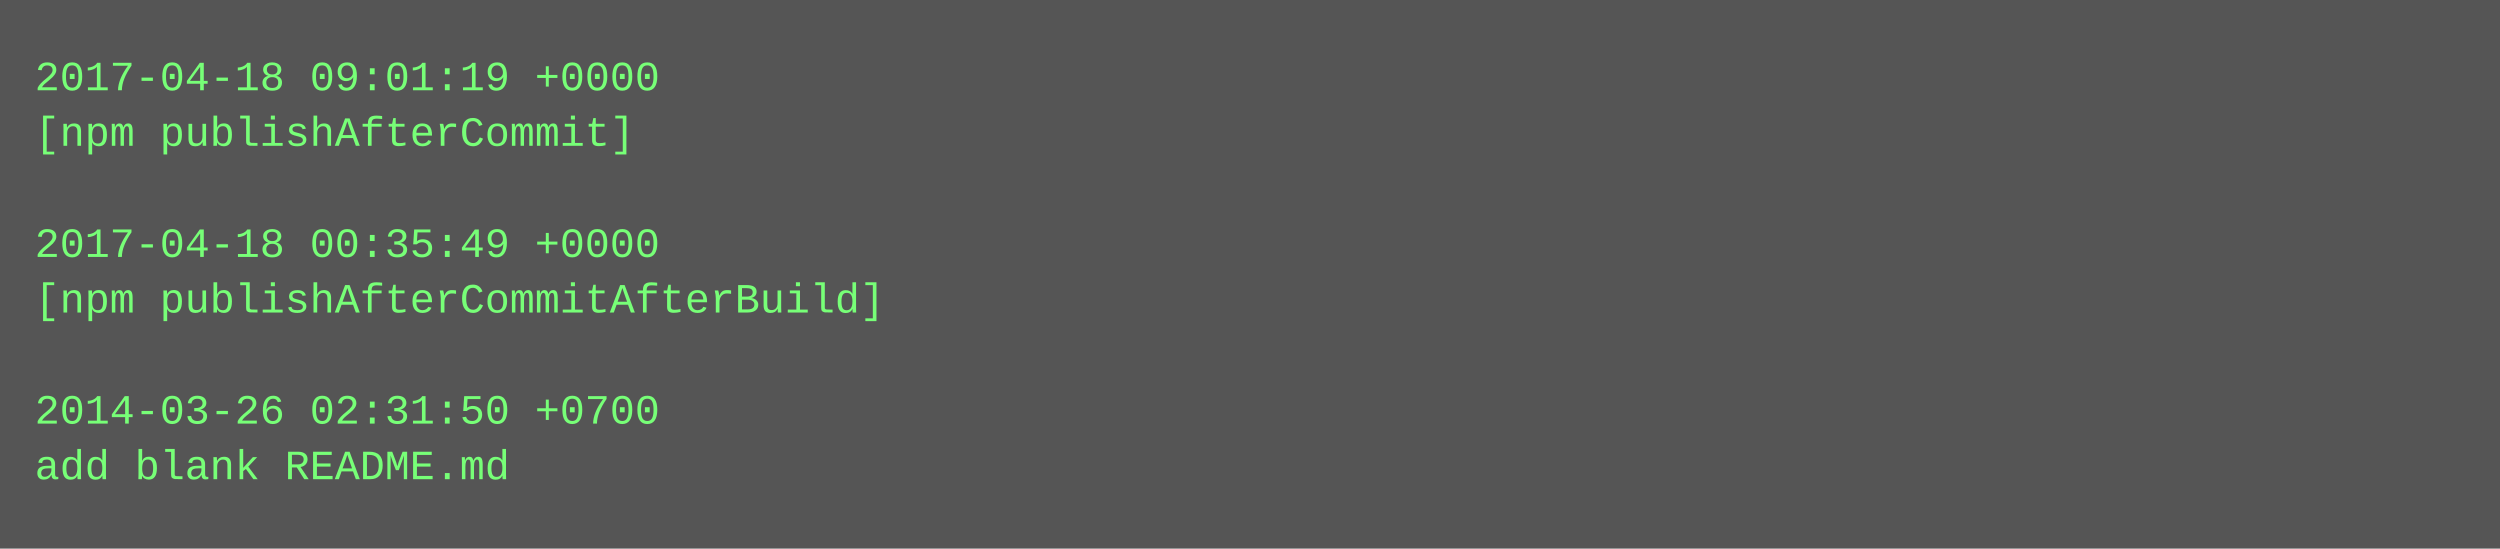
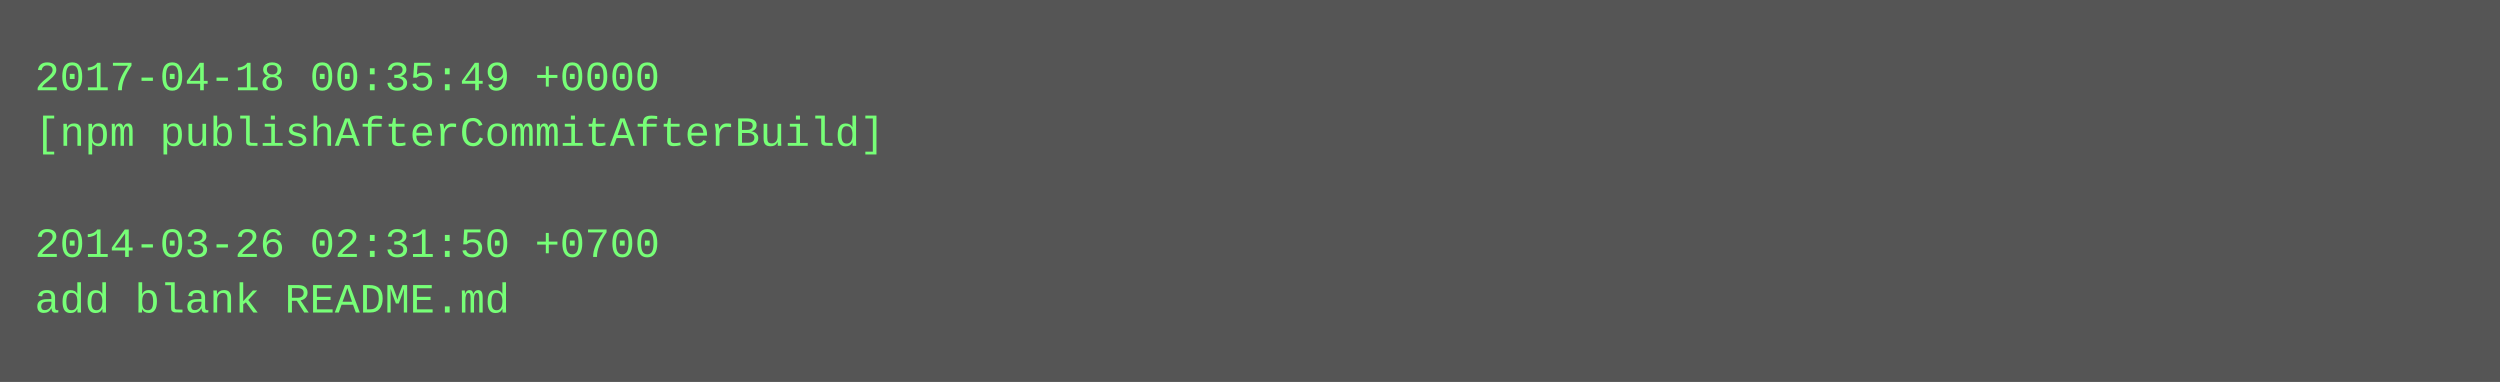
- <svg xmlns="http://www.w3.org/2000/svg" height="158" width="720">
-   <rect height="158" fill="#555" width="720" />
+ <svg xmlns="http://www.w3.org/2000/svg" height="110" width="720">
+   <rect height="110" fill="#555" width="720" />
  <text fill="#7f7" font-family="Courier New" font-size="12" xml:space="preserve">
-     <tspan x="10" y="26">2017-04-18 09:01:19 +0000</tspan>
-     <tspan x="10" y="42">[npm publishAfterCommit]</tspan>
+     <tspan x="10" y="26">2017-04-18 00:35:49 +0000</tspan>
+     <tspan x="10" y="42">[npm publishAfterCommitAfterBuild]</tspan>
    <tspan x="10" y="58" />
-     <tspan x="10" y="74">2017-04-18 00:35:49 +0000</tspan>
-     <tspan x="10" y="90">[npm publishAfterCommitAfterBuild]</tspan>
-     <tspan x="10" y="106" />
-     <tspan x="10" y="122">2014-03-26 02:31:50 +0700</tspan>
-     <tspan x="10" y="138">add blank README.md</tspan>
+     <tspan x="10" y="74">2014-03-26 02:31:50 +0700</tspan>
+     <tspan x="10" y="90">add blank README.md</tspan>
  </text>
</svg>
